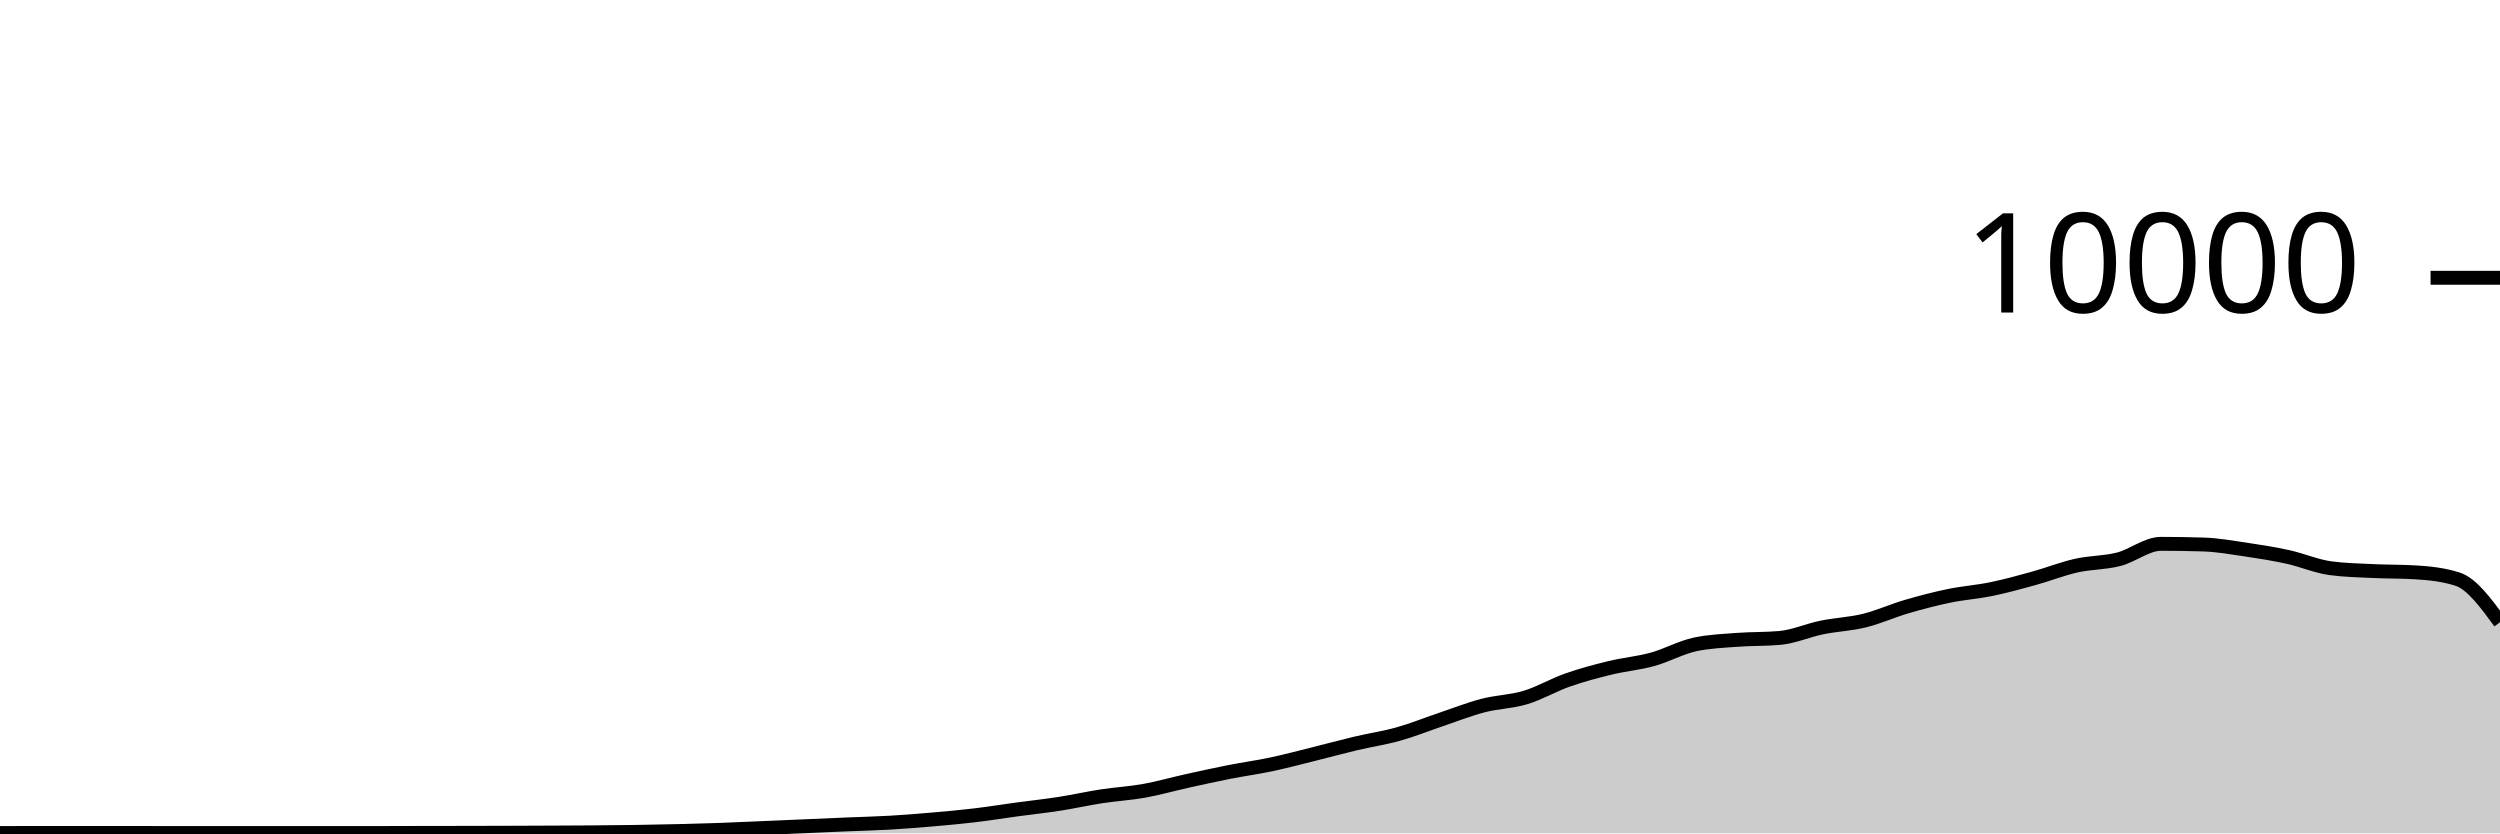
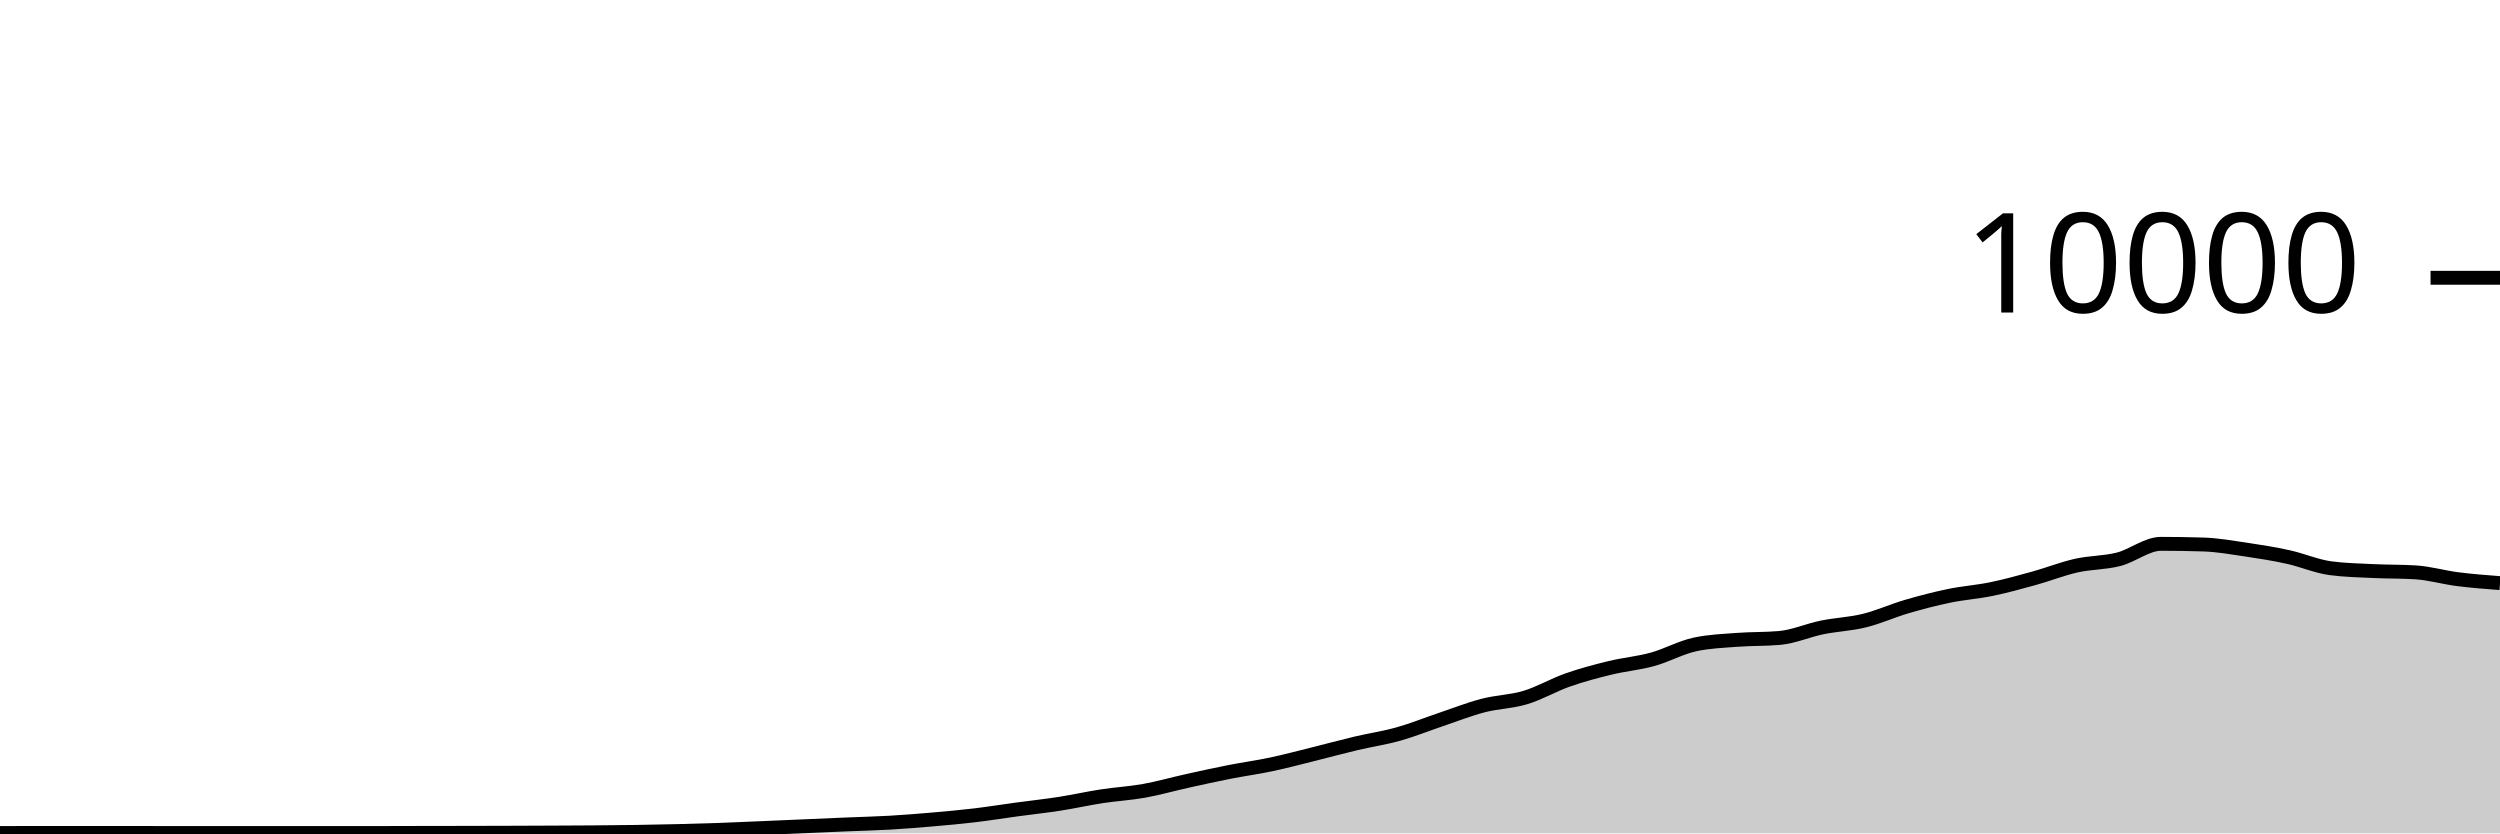
<svg xmlns="http://www.w3.org/2000/svg" viewBox="0 0 180 60">
  <g transform="translate(0,20)">
-     <path class="area" fill="rgba(0, 0, 0, 0.2)" d="M0,39.976C1.017,39.974,2.034,39.972,3.051,39.972C4.068,39.972,5.085,39.972,6.102,39.972C7.119,39.972,8.136,39.972,9.153,39.972C10.169,39.972,11.186,39.976,12.203,39.976C13.22,39.976,14.237,39.976,15.254,39.976C16.271,39.976,17.288,39.976,18.305,39.976C19.322,39.976,20.339,39.976,21.356,39.976C22.373,39.976,23.39,39.976,24.407,39.976C25.424,39.976,26.441,39.976,27.458,39.976C28.475,39.976,29.492,39.97,30.508,39.968C31.525,39.966,32.542,39.966,33.559,39.964C34.576,39.962,35.593,39.959,36.61,39.956C37.627,39.953,38.644,39.949,39.661,39.944C40.678,39.939,41.695,39.936,42.712,39.928C43.729,39.92,44.746,39.911,45.763,39.896C46.78,39.881,47.797,39.861,48.814,39.836C49.831,39.811,50.847,39.784,51.864,39.748C52.881,39.712,53.898,39.663,54.915,39.62C55.932,39.577,56.949,39.532,57.966,39.488C58.983,39.444,60,39.399,61.017,39.356C62.034,39.313,63.051,39.291,64.068,39.232C65.085,39.173,66.102,39.092,67.119,39.004C68.136,38.916,69.153,38.825,70.169,38.704C71.186,38.583,72.203,38.418,73.22,38.28C74.237,38.142,75.254,38.034,76.271,37.876C77.288,37.718,78.305,37.488,79.322,37.332C80.339,37.176,81.356,37.122,82.373,36.94C83.39,36.758,84.407,36.465,85.424,36.24C86.441,36.015,87.458,35.789,88.475,35.588C89.492,35.387,90.508,35.251,91.525,35.036C92.542,34.821,93.559,34.548,94.576,34.296C95.593,34.044,96.61,33.765,97.627,33.524C98.644,33.283,99.661,33.137,100.678,32.852C101.695,32.567,102.712,32.154,103.729,31.812C104.746,31.47,105.763,31.065,106.78,30.8C107.797,30.535,108.814,30.527,109.831,30.22C110.847,29.913,111.864,29.312,112.881,28.956C113.898,28.6,114.915,28.331,115.932,28.084C116.949,27.837,117.966,27.753,118.983,27.472C120,27.191,121.017,26.621,122.034,26.4C123.051,26.179,124.068,26.146,125.085,26.068C126.102,25.99,127.119,26.023,128.136,25.932C129.153,25.841,130.169,25.384,131.186,25.176C132.203,24.968,133.22,24.935,134.237,24.684C135.254,24.433,136.271,23.969,137.288,23.672C138.305,23.375,139.322,23.11,140.339,22.9C141.356,22.69,142.373,22.622,143.39,22.412C144.407,22.202,145.424,21.921,146.441,21.64C147.458,21.359,148.475,20.953,149.492,20.724C150.508,20.495,151.525,20.529,152.542,20.268C153.559,20.007,154.576,19.156,155.593,19.156C156.61,19.156,157.627,19.172,158.644,19.204C159.661,19.236,160.678,19.418,161.695,19.568C162.712,19.718,163.729,19.88,164.746,20.104C165.763,20.328,166.78,20.776,167.797,20.912C168.814,21.048,169.831,21.067,170.847,21.116C171.864,21.165,172.881,21.147,173.898,21.208C174.915,21.269,175.932,21.372,176.949,21.7C177.966,22.028,178.983,23.416,180,24.804L180,40C178.983,40,177.966,40,176.949,40C175.932,40,174.915,40,173.898,40C172.881,40,171.864,40,170.847,40C169.831,40,168.814,40,167.797,40C166.78,40,165.763,40,164.746,40C163.729,40,162.712,40,161.695,40C160.678,40,159.661,40,158.644,40C157.627,40,156.61,40,155.593,40C154.576,40,153.559,40,152.542,40C151.525,40,150.508,40,149.492,40C148.475,40,147.458,40,146.441,40C145.424,40,144.407,40,143.39,40C142.373,40,141.356,40,140.339,40C139.322,40,138.305,40,137.288,40C136.271,40,135.254,40,134.237,40C133.22,40,132.203,40,131.186,40C130.169,40,129.153,40,128.136,40C127.119,40,126.102,40,125.085,40C124.068,40,123.051,40,122.034,40C121.017,40,120,40,118.983,40C117.966,40,116.949,40,115.932,40C114.915,40,113.898,40,112.881,40C111.864,40,110.847,40,109.831,40C108.814,40,107.797,40,106.78,40C105.763,40,104.746,40,103.729,40C102.712,40,101.695,40,100.678,40C99.661,40,98.644,40,97.627,40C96.61,40,95.593,40,94.576,40C93.559,40,92.542,40,91.525,40C90.508,40,89.492,40,88.475,40C87.458,40,86.441,40,85.424,40C84.407,40,83.39,40,82.373,40C81.356,40,80.339,40,79.322,40C78.305,40,77.288,40,76.271,40C75.254,40,74.237,40,73.22,40C72.203,40,71.186,40,70.169,40C69.153,40,68.136,40,67.119,40C66.102,40,65.085,40,64.068,40C63.051,40,62.034,40,61.017,40C60,40,58.983,40,57.966,40C56.949,40,55.932,40,54.915,40C53.898,40,52.881,40,51.864,40C50.847,40,49.831,40,48.814,40C47.797,40,46.78,40,45.763,40C44.746,40,43.729,40,42.712,40C41.695,40,40.678,40,39.661,40C38.644,40,37.627,40,36.61,40C35.593,40,34.576,40,33.559,40C32.542,40,31.525,40,30.508,40C29.492,40,28.475,40,27.458,40C26.441,40,25.424,40,24.407,40C23.39,40,22.373,40,21.356,40C20.339,40,19.322,40,18.305,40C17.288,40,16.271,40,15.254,40C14.237,40,13.22,40,12.203,40C11.186,40,10.169,40,9.153,40C8.136,40,7.119,40,6.102,40C5.085,40,4.068,40,3.051,40C2.034,40,1.017,40,0,40Z" />
-     <path class="line" stroke="black" fill="none" d="M0,39.976C1.017,39.974,2.034,39.972,3.051,39.972C4.068,39.972,5.085,39.972,6.102,39.972C7.119,39.972,8.136,39.972,9.153,39.972C10.169,39.972,11.186,39.976,12.203,39.976C13.22,39.976,14.237,39.976,15.254,39.976C16.271,39.976,17.288,39.976,18.305,39.976C19.322,39.976,20.339,39.976,21.356,39.976C22.373,39.976,23.39,39.976,24.407,39.976C25.424,39.976,26.441,39.976,27.458,39.976C28.475,39.976,29.492,39.97,30.508,39.968C31.525,39.966,32.542,39.966,33.559,39.964C34.576,39.962,35.593,39.959,36.61,39.956C37.627,39.953,38.644,39.949,39.661,39.944C40.678,39.939,41.695,39.936,42.712,39.928C43.729,39.92,44.746,39.911,45.763,39.896C46.78,39.881,47.797,39.861,48.814,39.836C49.831,39.811,50.847,39.784,51.864,39.748C52.881,39.712,53.898,39.663,54.915,39.62C55.932,39.577,56.949,39.532,57.966,39.488C58.983,39.444,60,39.399,61.017,39.356C62.034,39.313,63.051,39.291,64.068,39.232C65.085,39.173,66.102,39.092,67.119,39.004C68.136,38.916,69.153,38.825,70.169,38.704C71.186,38.583,72.203,38.418,73.22,38.28C74.237,38.142,75.254,38.034,76.271,37.876C77.288,37.718,78.305,37.488,79.322,37.332C80.339,37.176,81.356,37.122,82.373,36.94C83.39,36.758,84.407,36.465,85.424,36.24C86.441,36.015,87.458,35.789,88.475,35.588C89.492,35.387,90.508,35.251,91.525,35.036C92.542,34.821,93.559,34.548,94.576,34.296C95.593,34.044,96.61,33.765,97.627,33.524C98.644,33.283,99.661,33.137,100.678,32.852C101.695,32.567,102.712,32.154,103.729,31.812C104.746,31.47,105.763,31.065,106.78,30.8C107.797,30.535,108.814,30.527,109.831,30.22C110.847,29.913,111.864,29.312,112.881,28.956C113.898,28.6,114.915,28.331,115.932,28.084C116.949,27.837,117.966,27.753,118.983,27.472C120,27.191,121.017,26.621,122.034,26.4C123.051,26.179,124.068,26.146,125.085,26.068C126.102,25.99,127.119,26.023,128.136,25.932C129.153,25.841,130.169,25.384,131.186,25.176C132.203,24.968,133.22,24.935,134.237,24.684C135.254,24.433,136.271,23.969,137.288,23.672C138.305,23.375,139.322,23.11,140.339,22.9C141.356,22.69,142.373,22.622,143.39,22.412C144.407,22.202,145.424,21.921,146.441,21.64C147.458,21.359,148.475,20.953,149.492,20.724C150.508,20.495,151.525,20.529,152.542,20.268C153.559,20.007,154.576,19.156,155.593,19.156C156.61,19.156,157.627,19.172,158.644,19.204C159.661,19.236,160.678,19.418,161.695,19.568C162.712,19.718,163.729,19.88,164.746,20.104C165.763,20.328,166.78,20.776,167.797,20.912C168.814,21.048,169.831,21.067,170.847,21.116C171.864,21.165,172.881,21.147,173.898,21.208C174.915,21.269,175.932,21.372,176.949,21.7C177.966,22.028,178.983,23.416,180,24.804" />
+     <path class="area" fill="rgba(0, 0, 0, 0.2)" d="M0,39.976C1.017,39.974,2.034,39.972,3.051,39.972C4.068,39.972,5.085,39.972,6.102,39.972C7.119,39.972,8.136,39.972,9.153,39.972C10.169,39.972,11.186,39.976,12.203,39.976C13.22,39.976,14.237,39.976,15.254,39.976C16.271,39.976,17.288,39.976,18.305,39.976C19.322,39.976,20.339,39.976,21.356,39.976C22.373,39.976,23.39,39.976,24.407,39.976C25.424,39.976,26.441,39.976,27.458,39.976C28.475,39.976,29.492,39.97,30.508,39.968C31.525,39.966,32.542,39.966,33.559,39.964C34.576,39.962,35.593,39.959,36.61,39.956C37.627,39.953,38.644,39.949,39.661,39.944C40.678,39.939,41.695,39.936,42.712,39.928C43.729,39.92,44.746,39.911,45.763,39.896C46.78,39.881,47.797,39.861,48.814,39.836C49.831,39.811,50.847,39.784,51.864,39.748C52.881,39.712,53.898,39.663,54.915,39.62C55.932,39.577,56.949,39.532,57.966,39.488C58.983,39.444,60,39.399,61.017,39.356C62.034,39.313,63.051,39.291,64.068,39.232C65.085,39.173,66.102,39.092,67.119,39.004C68.136,38.916,69.153,38.825,70.169,38.704C71.186,38.583,72.203,38.418,73.22,38.28C74.237,38.142,75.254,38.034,76.271,37.876C77.288,37.718,78.305,37.488,79.322,37.332C80.339,37.176,81.356,37.122,82.373,36.94C83.39,36.758,84.407,36.465,85.424,36.24C86.441,36.015,87.458,35.789,88.475,35.588C89.492,35.387,90.508,35.251,91.525,35.036C92.542,34.821,93.559,34.548,94.576,34.296C95.593,34.044,96.61,33.765,97.627,33.524C98.644,33.283,99.661,33.137,100.678,32.852C101.695,32.567,102.712,32.154,103.729,31.812C104.746,31.47,105.763,31.065,106.78,30.8C107.797,30.535,108.814,30.527,109.831,30.22C110.847,29.913,111.864,29.312,112.881,28.956C113.898,28.6,114.915,28.331,115.932,28.084C116.949,27.837,117.966,27.753,118.983,27.472C120,27.191,121.017,26.621,122.034,26.4C123.051,26.179,124.068,26.146,125.085,26.068C126.102,25.99,127.119,26.023,128.136,25.932C129.153,25.841,130.169,25.384,131.186,25.176C132.203,24.968,133.22,24.935,134.237,24.684C135.254,24.433,136.271,23.969,137.288,23.672C138.305,23.375,139.322,23.11,140.339,22.9C141.356,22.69,142.373,22.622,143.39,22.412C144.407,22.202,145.424,21.921,146.441,21.64C147.458,21.359,148.475,20.953,149.492,20.724C150.508,20.495,151.525,20.529,152.542,20.268C153.559,20.007,154.576,19.156,155.593,19.156C156.61,19.156,157.627,19.172,158.644,19.204C159.661,19.236,160.678,19.418,161.695,19.568C162.712,19.718,163.729,19.88,164.746,20.104C165.763,20.328,166.78,20.776,167.797,20.912C168.814,21.048,169.831,21.067,170.847,21.116C171.864,21.165,172.881,21.147,173.898,21.208C174.915,21.269,175.932,21.571,176.949,21.7C177.966,21.829,178.983,21.907,180,21.984L180,40C178.983,40,177.966,40,176.949,40C175.932,40,174.915,40,173.898,40C172.881,40,171.864,40,170.847,40C169.831,40,168.814,40,167.797,40C166.78,40,165.763,40,164.746,40C163.729,40,162.712,40,161.695,40C160.678,40,159.661,40,158.644,40C157.627,40,156.61,40,155.593,40C154.576,40,153.559,40,152.542,40C151.525,40,150.508,40,149.492,40C148.475,40,147.458,40,146.441,40C145.424,40,144.407,40,143.39,40C142.373,40,141.356,40,140.339,40C139.322,40,138.305,40,137.288,40C136.271,40,135.254,40,134.237,40C133.22,40,132.203,40,131.186,40C130.169,40,129.153,40,128.136,40C127.119,40,126.102,40,125.085,40C124.068,40,123.051,40,122.034,40C121.017,40,120,40,118.983,40C117.966,40,116.949,40,115.932,40C114.915,40,113.898,40,112.881,40C111.864,40,110.847,40,109.831,40C108.814,40,107.797,40,106.78,40C105.763,40,104.746,40,103.729,40C102.712,40,101.695,40,100.678,40C99.661,40,98.644,40,97.627,40C96.61,40,95.593,40,94.576,40C93.559,40,92.542,40,91.525,40C90.508,40,89.492,40,88.475,40C87.458,40,86.441,40,85.424,40C84.407,40,83.39,40,82.373,40C81.356,40,80.339,40,79.322,40C78.305,40,77.288,40,76.271,40C75.254,40,74.237,40,73.22,40C72.203,40,71.186,40,70.169,40C69.153,40,68.136,40,67.119,40C66.102,40,65.085,40,64.068,40C63.051,40,62.034,40,61.017,40C60,40,58.983,40,57.966,40C56.949,40,55.932,40,54.915,40C53.898,40,52.881,40,51.864,40C50.847,40,49.831,40,48.814,40C47.797,40,46.78,40,45.763,40C44.746,40,43.729,40,42.712,40C41.695,40,40.678,40,39.661,40C38.644,40,37.627,40,36.61,40C35.593,40,34.576,40,33.559,40C32.542,40,31.525,40,30.508,40C29.492,40,28.475,40,27.458,40C26.441,40,25.424,40,24.407,40C23.39,40,22.373,40,21.356,40C20.339,40,19.322,40,18.305,40C17.288,40,16.271,40,15.254,40C14.237,40,13.22,40,12.203,40C11.186,40,10.169,40,9.153,40C8.136,40,7.119,40,6.102,40C5.085,40,4.068,40,3.051,40C2.034,40,1.017,40,0,40Z" />
+     <path class="line" stroke="black" fill="none" d="M0,39.976C1.017,39.974,2.034,39.972,3.051,39.972C4.068,39.972,5.085,39.972,6.102,39.972C7.119,39.972,8.136,39.972,9.153,39.972C10.169,39.972,11.186,39.976,12.203,39.976C13.22,39.976,14.237,39.976,15.254,39.976C16.271,39.976,17.288,39.976,18.305,39.976C19.322,39.976,20.339,39.976,21.356,39.976C22.373,39.976,23.39,39.976,24.407,39.976C25.424,39.976,26.441,39.976,27.458,39.976C28.475,39.976,29.492,39.97,30.508,39.968C31.525,39.966,32.542,39.966,33.559,39.964C34.576,39.962,35.593,39.959,36.61,39.956C37.627,39.953,38.644,39.949,39.661,39.944C40.678,39.939,41.695,39.936,42.712,39.928C43.729,39.92,44.746,39.911,45.763,39.896C46.78,39.881,47.797,39.861,48.814,39.836C49.831,39.811,50.847,39.784,51.864,39.748C52.881,39.712,53.898,39.663,54.915,39.62C55.932,39.577,56.949,39.532,57.966,39.488C58.983,39.444,60,39.399,61.017,39.356C62.034,39.313,63.051,39.291,64.068,39.232C65.085,39.173,66.102,39.092,67.119,39.004C68.136,38.916,69.153,38.825,70.169,38.704C71.186,38.583,72.203,38.418,73.22,38.28C74.237,38.142,75.254,38.034,76.271,37.876C77.288,37.718,78.305,37.488,79.322,37.332C80.339,37.176,81.356,37.122,82.373,36.94C83.39,36.758,84.407,36.465,85.424,36.24C86.441,36.015,87.458,35.789,88.475,35.588C89.492,35.387,90.508,35.251,91.525,35.036C92.542,34.821,93.559,34.548,94.576,34.296C95.593,34.044,96.61,33.765,97.627,33.524C98.644,33.283,99.661,33.137,100.678,32.852C101.695,32.567,102.712,32.154,103.729,31.812C104.746,31.47,105.763,31.065,106.78,30.8C107.797,30.535,108.814,30.527,109.831,30.22C110.847,29.913,111.864,29.312,112.881,28.956C113.898,28.6,114.915,28.331,115.932,28.084C116.949,27.837,117.966,27.753,118.983,27.472C120,27.191,121.017,26.621,122.034,26.4C123.051,26.179,124.068,26.146,125.085,26.068C126.102,25.99,127.119,26.023,128.136,25.932C129.153,25.841,130.169,25.384,131.186,25.176C132.203,24.968,133.22,24.935,134.237,24.684C135.254,24.433,136.271,23.969,137.288,23.672C138.305,23.375,139.322,23.11,140.339,22.9C141.356,22.69,142.373,22.622,143.39,22.412C144.407,22.202,145.424,21.921,146.441,21.64C147.458,21.359,148.475,20.953,149.492,20.724C150.508,20.495,151.525,20.529,152.542,20.268C153.559,20.007,154.576,19.156,155.593,19.156C156.61,19.156,157.627,19.172,158.644,19.204C159.661,19.236,160.678,19.418,161.695,19.568C162.712,19.718,163.729,19.88,164.746,20.104C165.763,20.328,166.78,20.776,167.797,20.912C168.814,21.048,169.831,21.067,170.847,21.116C171.864,21.165,172.881,21.147,173.898,21.208C174.915,21.269,175.932,21.571,176.949,21.7C177.966,21.829,178.983,21.907,180,21.984" />
    <path class="axis-ceiling" stroke-width="1" stroke="black" fill="none" d="M175,0L180,0" />
    <text class="axis-ceiling-label" font-family="sans-serif" text-anchor="end" font-size="10px" x="170" y="2.5">10000</text>
  </g>
</svg>
